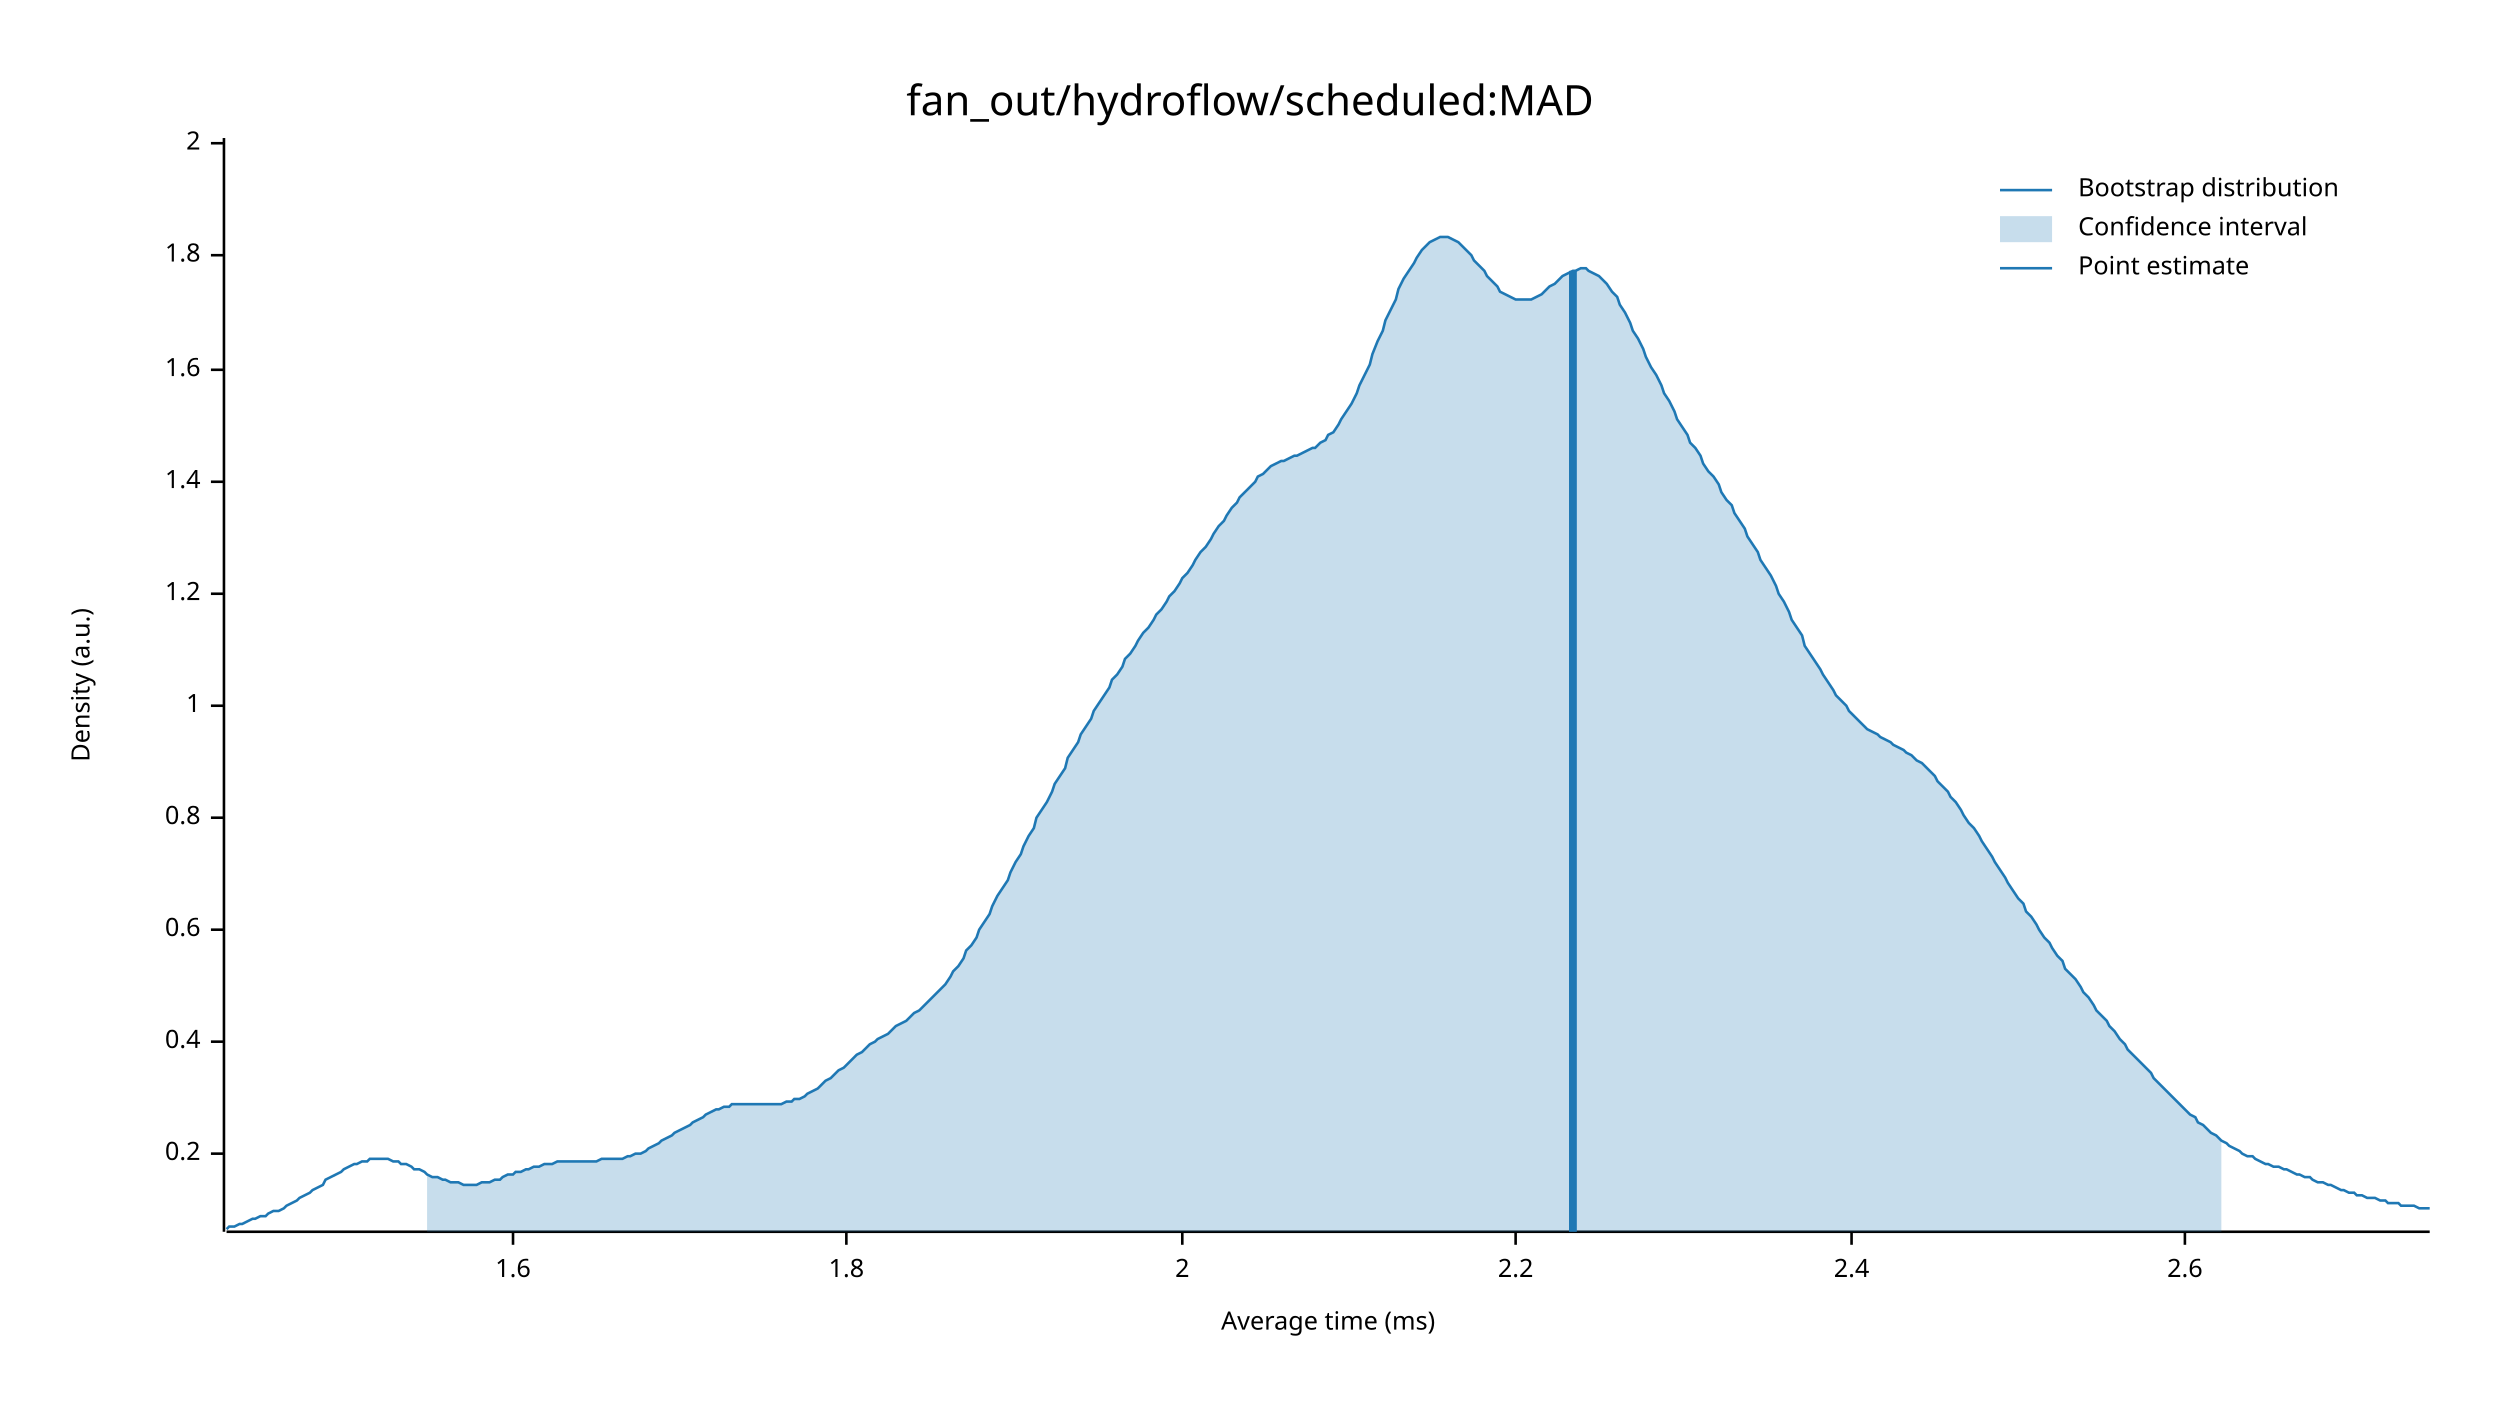
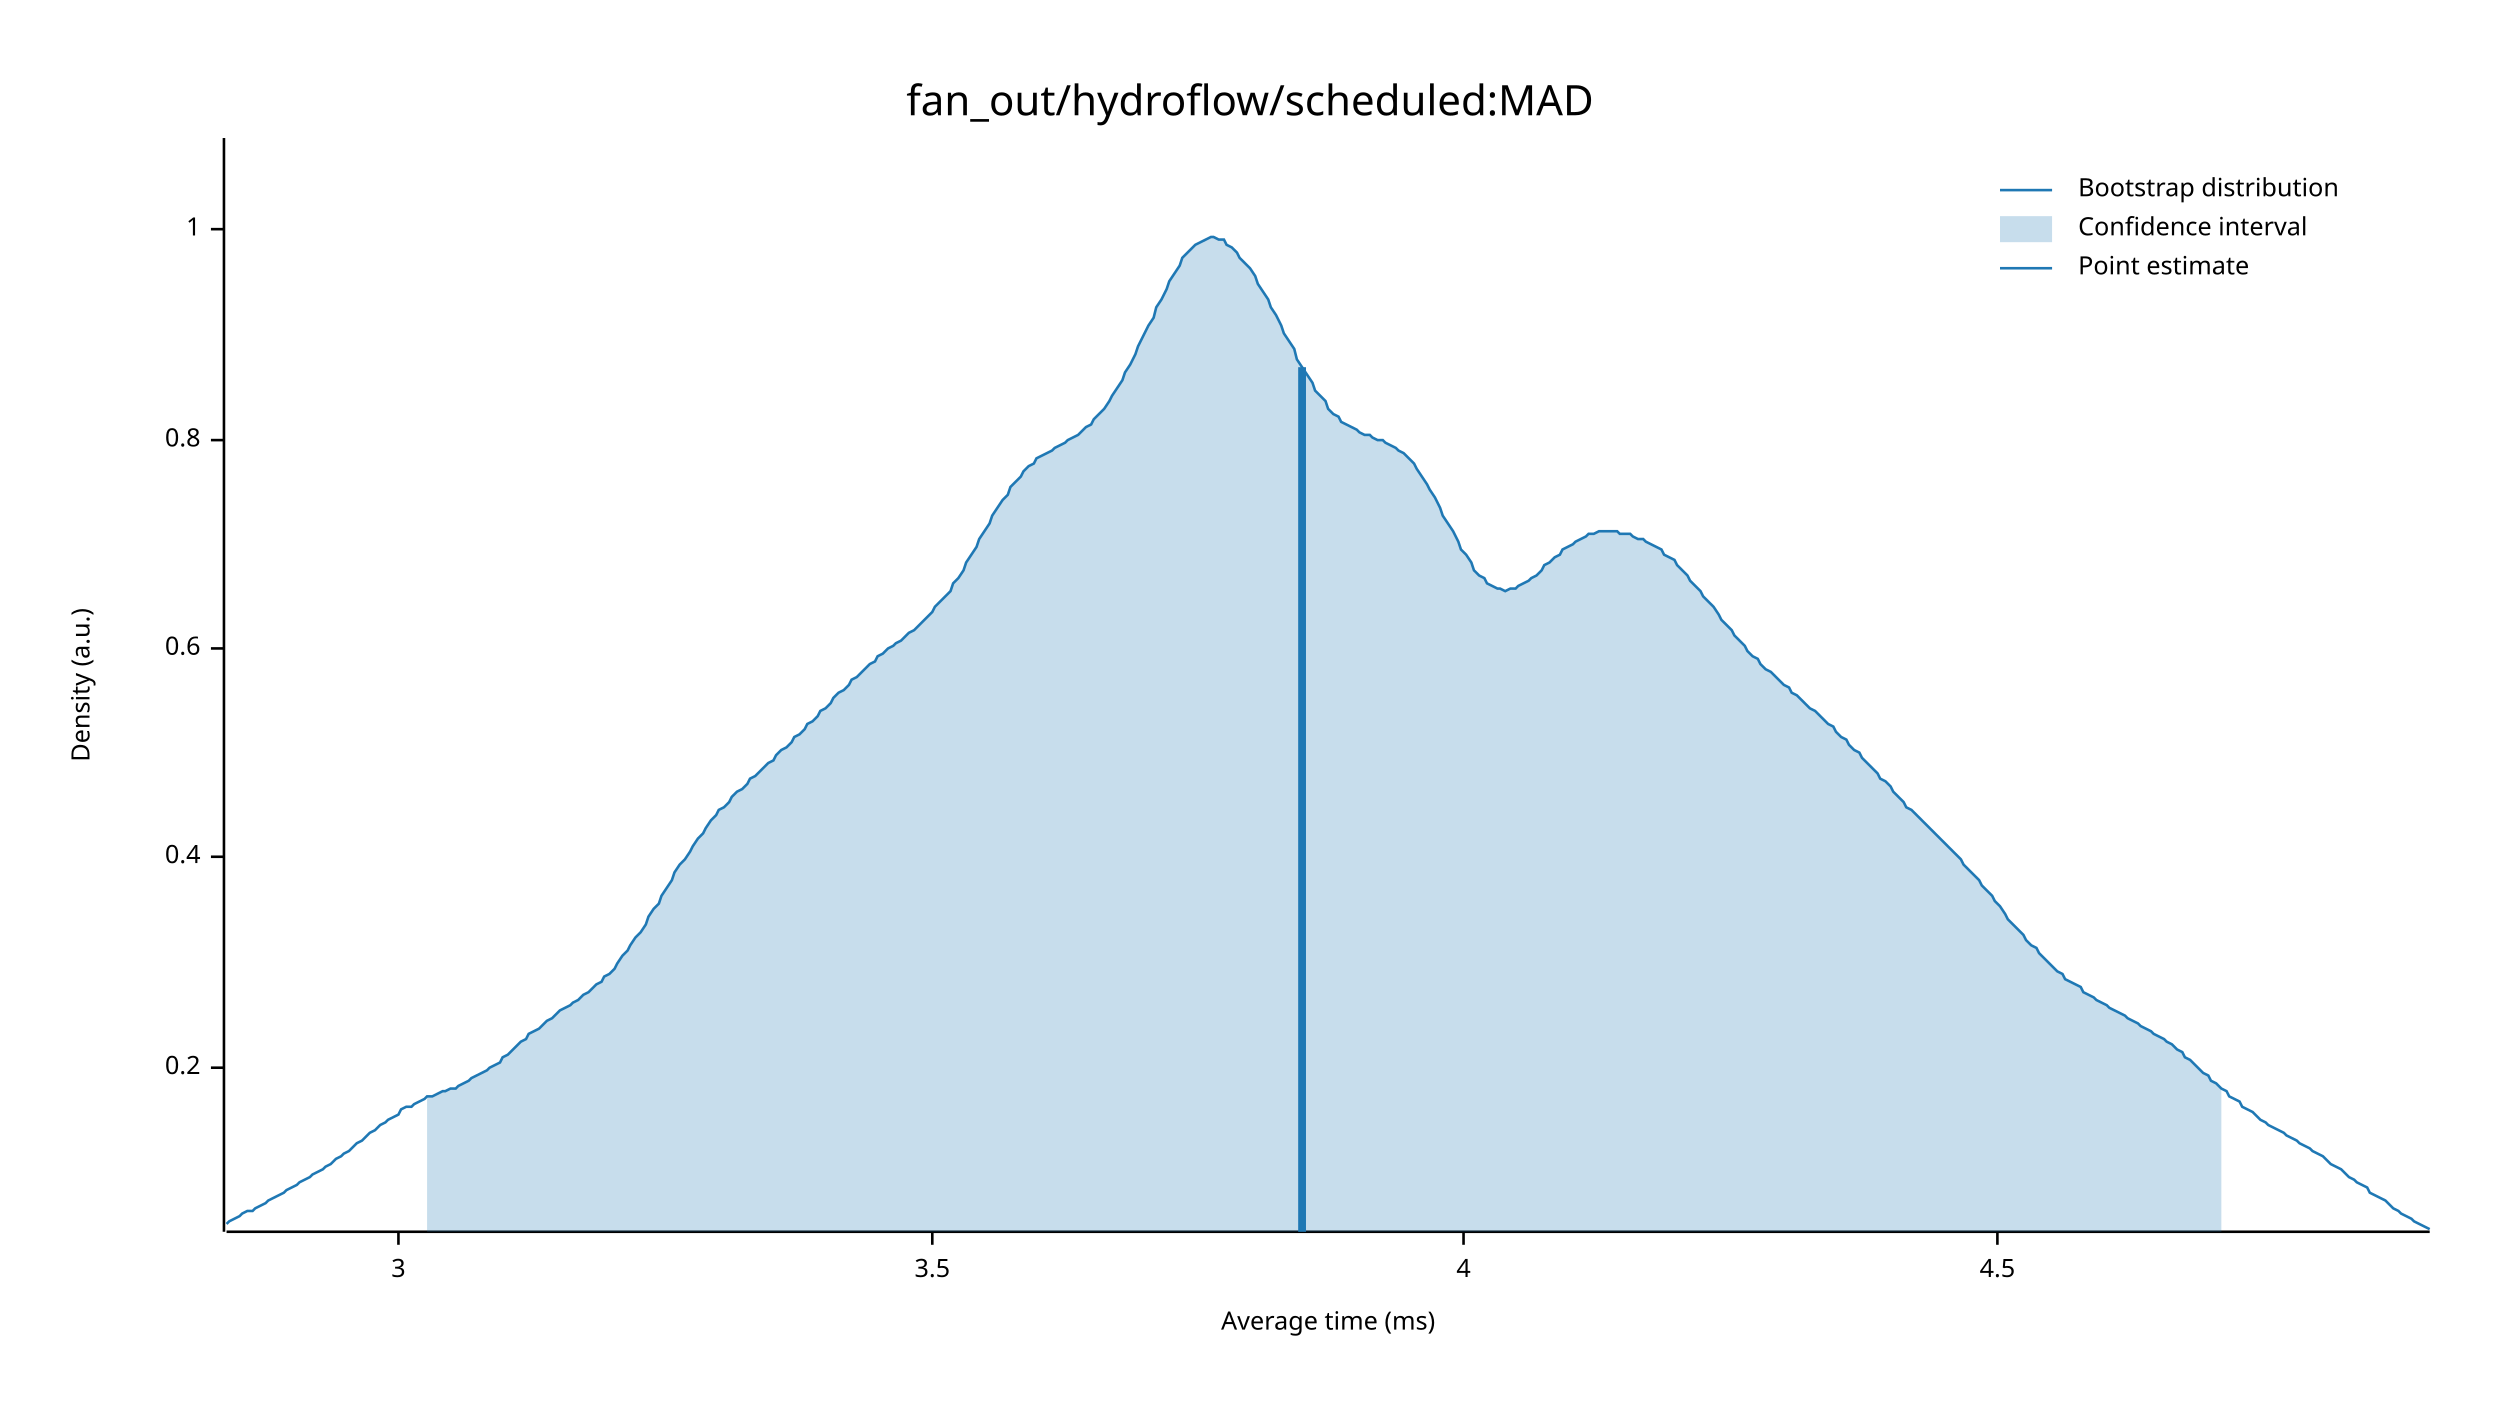
<svg xmlns="http://www.w3.org/2000/svg" width="960" height="540" viewBox="0 0 960 540">
  <text x="480" y="32" dy="0.76em" text-anchor="middle" font-family="sans-serif" font-size="16.129" opacity="1" fill="#000000">
fan_out/hydroflow/scheduled:MAD
</text>
  <text x="27" y="263" dy="0.76em" text-anchor="middle" font-family="sans-serif" font-size="9.677" opacity="1" fill="#000000" transform="rotate(270, 27, 263)">
Density (a.u.)
</text>
  <text x="510" y="513" dy="-0.5ex" text-anchor="middle" font-family="sans-serif" font-size="9.677" opacity="1" fill="#000000">
Average time (ms)
</text>
  <polyline fill="none" opacity="1" stroke="#000000" stroke-width="1" points="86,53 86,473 " />
-   <text x="77" y="443" dy="0.5ex" text-anchor="end" font-family="sans-serif" font-size="9.677" opacity="1" fill="#000000">
+   <text x="77" y="410" dy="0.5ex" text-anchor="end" font-family="sans-serif" font-size="9.677" opacity="1" fill="#000000">
0.2
</text>
-   <polyline fill="none" opacity="1" stroke="#000000" stroke-width="1" points="81,443 86,443 " />
-   <text x="77" y="400" dy="0.5ex" text-anchor="end" font-family="sans-serif" font-size="9.677" opacity="1" fill="#000000">
+   <polyline fill="none" opacity="1" stroke="#000000" stroke-width="1" points="81,410 86,410 " />
+   <text x="77" y="329" dy="0.5ex" text-anchor="end" font-family="sans-serif" font-size="9.677" opacity="1" fill="#000000">
0.4
</text>
-   <polyline fill="none" opacity="1" stroke="#000000" stroke-width="1" points="81,400 86,400 " />
-   <text x="77" y="357" dy="0.5ex" text-anchor="end" font-family="sans-serif" font-size="9.677" opacity="1" fill="#000000">
+   <polyline fill="none" opacity="1" stroke="#000000" stroke-width="1" points="81,329 86,329 " />
+   <text x="77" y="249" dy="0.5ex" text-anchor="end" font-family="sans-serif" font-size="9.677" opacity="1" fill="#000000">
0.6
</text>
-   <polyline fill="none" opacity="1" stroke="#000000" stroke-width="1" points="81,357 86,357 " />
-   <text x="77" y="314" dy="0.5ex" text-anchor="end" font-family="sans-serif" font-size="9.677" opacity="1" fill="#000000">
+   <polyline fill="none" opacity="1" stroke="#000000" stroke-width="1" points="81,249 86,249 " />
+   <text x="77" y="169" dy="0.5ex" text-anchor="end" font-family="sans-serif" font-size="9.677" opacity="1" fill="#000000">
0.8
</text>
-   <polyline fill="none" opacity="1" stroke="#000000" stroke-width="1" points="81,314 86,314 " />
-   <text x="77" y="271" dy="0.5ex" text-anchor="end" font-family="sans-serif" font-size="9.677" opacity="1" fill="#000000">
+   <polyline fill="none" opacity="1" stroke="#000000" stroke-width="1" points="81,169 86,169 " />
+   <text x="77" y="88" dy="0.5ex" text-anchor="end" font-family="sans-serif" font-size="9.677" opacity="1" fill="#000000">
1
</text>
-   <polyline fill="none" opacity="1" stroke="#000000" stroke-width="1" points="81,271 86,271 " />
-   <text x="77" y="228" dy="0.5ex" text-anchor="end" font-family="sans-serif" font-size="9.677" opacity="1" fill="#000000">
- 1.2
+   <polyline fill="none" opacity="1" stroke="#000000" stroke-width="1" points="81,88 86,88 " />
+   <polyline fill="none" opacity="1" stroke="#000000" stroke-width="1" points="87,473 933,473 " />
+   <text x="153" y="483" dy="0.76em" text-anchor="middle" font-family="sans-serif" font-size="9.677" opacity="1" fill="#000000">
+ 3
</text>
-   <polyline fill="none" opacity="1" stroke="#000000" stroke-width="1" points="81,228 86,228 " />
-   <text x="77" y="185" dy="0.5ex" text-anchor="end" font-family="sans-serif" font-size="9.677" opacity="1" fill="#000000">
- 1.4
+   <polyline fill="none" opacity="1" stroke="#000000" stroke-width="1" points="153,473 153,478 " />
+   <text x="358" y="483" dy="0.76em" text-anchor="middle" font-family="sans-serif" font-size="9.677" opacity="1" fill="#000000">
+ 3.5
</text>
-   <polyline fill="none" opacity="1" stroke="#000000" stroke-width="1" points="81,185 86,185 " />
-   <text x="77" y="142" dy="0.5ex" text-anchor="end" font-family="sans-serif" font-size="9.677" opacity="1" fill="#000000">
- 1.6
+   <polyline fill="none" opacity="1" stroke="#000000" stroke-width="1" points="358,473 358,478 " />
+   <text x="562" y="483" dy="0.76em" text-anchor="middle" font-family="sans-serif" font-size="9.677" opacity="1" fill="#000000">
+ 4
</text>
-   <polyline fill="none" opacity="1" stroke="#000000" stroke-width="1" points="81,142 86,142 " />
-   <text x="77" y="98" dy="0.5ex" text-anchor="end" font-family="sans-serif" font-size="9.677" opacity="1" fill="#000000">
- 1.8
+   <polyline fill="none" opacity="1" stroke="#000000" stroke-width="1" points="562,473 562,478 " />
+   <text x="767" y="483" dy="0.76em" text-anchor="middle" font-family="sans-serif" font-size="9.677" opacity="1" fill="#000000">
+ 4.5
</text>
-   <polyline fill="none" opacity="1" stroke="#000000" stroke-width="1" points="81,98 86,98 " />
-   <text x="77" y="55" dy="0.5ex" text-anchor="end" font-family="sans-serif" font-size="9.677" opacity="1" fill="#000000">
- 2
- </text>
-   <polyline fill="none" opacity="1" stroke="#000000" stroke-width="1" points="81,55 86,55 " />
-   <polyline fill="none" opacity="1" stroke="#000000" stroke-width="1" points="87,473 933,473 " />
-   <text x="197" y="483" dy="0.76em" text-anchor="middle" font-family="sans-serif" font-size="9.677" opacity="1" fill="#000000">
- 1.6
- </text>
-   <polyline fill="none" opacity="1" stroke="#000000" stroke-width="1" points="197,473 197,478 " />
-   <text x="325" y="483" dy="0.76em" text-anchor="middle" font-family="sans-serif" font-size="9.677" opacity="1" fill="#000000">
- 1.8
- </text>
-   <polyline fill="none" opacity="1" stroke="#000000" stroke-width="1" points="325,473 325,478 " />
-   <text x="454" y="483" dy="0.76em" text-anchor="middle" font-family="sans-serif" font-size="9.677" opacity="1" fill="#000000">
- 2
- </text>
-   <polyline fill="none" opacity="1" stroke="#000000" stroke-width="1" points="454,473 454,478 " />
-   <text x="582" y="483" dy="0.76em" text-anchor="middle" font-family="sans-serif" font-size="9.677" opacity="1" fill="#000000">
- 2.2
- </text>
-   <polyline fill="none" opacity="1" stroke="#000000" stroke-width="1" points="582,473 582,478 " />
-   <text x="711" y="483" dy="0.76em" text-anchor="middle" font-family="sans-serif" font-size="9.677" opacity="1" fill="#000000">
- 2.4
- </text>
-   <polyline fill="none" opacity="1" stroke="#000000" stroke-width="1" points="711,473 711,478 " />
-   <text x="839" y="483" dy="0.76em" text-anchor="middle" font-family="sans-serif" font-size="9.677" opacity="1" fill="#000000">
- 2.6
- </text>
-   <polyline fill="none" opacity="1" stroke="#000000" stroke-width="1" points="839,473 839,478 " />
-   <polyline fill="none" opacity="1" stroke="#1F78B4" stroke-width="1" points="87,472 88,471 90,471 92,470 93,470 95,469 97,468 98,468 100,467 102,467 103,466 105,465 107,465 109,464 110,463 112,462 114,461 115,460 117,459 119,458 120,457 122,456 124,455 125,453 127,452 129,451 131,450 132,449 134,448 136,447 137,447 139,446 141,446 142,445 144,445 146,445 148,445 149,445 151,446 153,446 154,447 156,447 158,448 159,449 161,449 163,450 164,451 166,452 168,452 170,453 171,453 173,454 175,454 176,454 178,455 180,455 181,455 183,455 185,454 187,454 188,454 190,453 192,453 193,452 195,451 197,451 198,450 200,450 202,449 203,449 205,448 207,448 209,447 210,447 212,447 214,446 215,446 217,446 219,446 220,446 222,446 224,446 226,446 227,446 229,446 231,445 232,445 234,445 236,445 237,445 239,445 241,444 242,444 244,443 246,443 248,442 249,441 251,440 253,439 254,438 256,437 258,436 259,435 261,434 263,433 265,432 266,431 268,430 270,429 271,428 273,427 275,426 276,426 278,425 280,425 281,424 283,424 285,424 287,424 288,424 290,424 292,424 293,424 295,424 297,424 298,424 300,424 302,423 304,423 305,422 307,422 309,421 310,420 312,419 314,418 315,417 317,415 319,414 320,413 322,411 324,410 326,408 327,407 329,405 331,404 332,403 334,401 336,400 337,399 339,398 341,397 343,395 344,394 346,393 348,392 349,391 351,389 353,388 354,387 356,385 358,383 359,382 361,380 363,378 365,375 366,373 368,371 370,368 371,365 373,363 375,360 376,357 378,354 380,351 381,348 383,344 385,341 387,338 388,335 390,331 392,328 393,325 395,321 397,318 398,314 400,311 402,308 404,304 405,301 407,298 409,295 410,291 412,288 414,285 415,282 417,279 419,276 420,273 422,270 424,267 426,264 427,261 429,259 431,256 432,253 434,251 436,248 437,246 439,243 441,241 443,238 444,236 446,234 448,231 449,229 451,227 453,224 454,222 456,220 458,217 459,215 461,212 463,210 465,207 466,205 468,202 470,200 471,198 473,195 475,193 476,191 478,189 480,187 482,185 483,183 485,182 487,180 488,179 490,178 492,177 493,177 495,176 497,175 498,175 500,174 502,173 504,172 505,172 507,170 509,169 510,167 512,166 514,163 515,161 517,158 519,155 521,151 522,148 524,144 526,140 527,136 529,131 531,127 532,123 534,119 536,115 537,111 539,107 541,104 543,101 544,99 546,96 548,94 549,93 551,92 553,91 554,91 556,91 558,92 560,93 561,94 563,96 565,98 566,100 568,102 570,104 571,106 573,108 575,110 576,112 578,113 580,114 582,115 583,115 585,115 587,115 588,115 590,114 592,113 593,112 595,110 597,109 599,107 600,106 602,105 604,104 605,104 607,103 609,103 610,104 612,105 614,106 615,107 617,109 619,112 621,114 622,117 624,120 626,124 627,127 629,130 631,134 632,137 634,141 636,144 638,148 639,151 641,154 643,158 644,161 646,164 648,167 649,170 651,172 653,175 654,178 656,181 658,183 660,186 661,189 663,192 665,194 666,197 668,200 670,203 671,206 673,209 675,212 676,215 678,218 680,221 682,225 683,228 685,231 687,235 688,238 690,241 692,244 693,248 695,251 697,254 699,257 700,259 702,262 704,265 705,267 707,269 709,271 710,273 712,275 714,277 715,278 717,280 719,281 721,282 722,283 724,284 726,285 727,286 729,287 731,288 732,289 734,290 736,292 738,293 739,294 741,296 743,298 744,300 746,302 748,304 749,306 751,308 753,311 754,313 756,316 758,318 760,321 761,323 763,326 765,329 766,331 768,334 770,337 771,339 773,342 775,345 777,347 778,350 780,352 782,355 783,357 785,360 787,362 788,364 790,367 792,369 793,372 795,374 797,376 799,379 800,381 802,383 804,386 805,388 807,390 809,392 810,394 812,396 814,399 816,401 817,403 819,405 821,407 822,408 824,410 826,412 827,414 829,416 831,418 832,419 834,421 836,423 838,425 839,426 841,428 843,429 844,431 846,432 848,434 849,435 851,436 853,438 855,439 856,440 858,441 860,442 861,443 863,444 865,444 866,445 868,446 870,447 871,447 873,448 875,448 877,449 878,449 880,450 882,451 883,451 885,452 887,452 888,453 890,454 892,454 894,455 895,455 897,456 899,457 900,457 902,458 904,458 905,459 907,459 909,460 910,460 912,460 914,461 916,461 917,462 919,462 921,462 922,463 924,463 926,463 927,463 929,464 931,464 933,464 " />
-   <polygon opacity="0.25" fill="#1F78B4" points="164,451 166,452 168,452 170,453 171,453 173,454 175,454 176,454 178,455 180,455 181,455 183,455 185,454 187,454 188,454 190,453 192,453 193,452 195,451 197,451 198,450 200,450 202,449 203,449 205,448 207,448 209,447 210,447 212,447 214,446 215,446 217,446 219,446 220,446 222,446 224,446 226,446 227,446 229,446 231,445 232,445 234,445 236,445 237,445 239,445 241,444 242,444 244,443 246,443 248,442 249,441 251,440 253,439 254,438 256,437 258,436 259,435 261,434 263,433 265,432 266,431 268,430 270,429 271,428 273,427 275,426 276,426 278,425 280,425 281,424 283,424 285,424 287,424 288,424 290,424 292,424 293,424 295,424 297,424 298,424 300,424 302,423 304,423 305,422 307,422 309,421 310,420 312,419 314,418 315,417 317,415 319,414 320,413 322,411 324,410 326,408 327,407 329,405 331,404 332,403 334,401 336,400 337,399 339,398 341,397 343,395 344,394 346,393 348,392 349,391 351,389 353,388 354,387 356,385 358,383 359,382 361,380 363,378 365,375 366,373 368,371 370,368 371,365 373,363 375,360 376,357 378,354 380,351 381,348 383,344 385,341 387,338 388,335 390,331 392,328 393,325 395,321 397,318 398,314 400,311 402,308 404,304 405,301 407,298 409,295 410,291 412,288 414,285 415,282 417,279 419,276 420,273 422,270 424,267 426,264 427,261 429,259 431,256 432,253 434,251 436,248 437,246 439,243 441,241 443,238 444,236 446,234 448,231 449,229 451,227 453,224 454,222 456,220 458,217 459,215 461,212 463,210 465,207 466,205 468,202 470,200 471,198 473,195 475,193 476,191 478,189 480,187 482,185 483,183 485,182 487,180 488,179 490,178 492,177 493,177 495,176 497,175 498,175 500,174 502,173 504,172 505,172 507,170 509,169 510,167 512,166 514,163 515,161 517,158 519,155 521,151 522,148 524,144 526,140 527,136 529,131 531,127 532,123 534,119 536,115 537,111 539,107 541,104 543,101 544,99 546,96 548,94 549,93 551,92 553,91 554,91 556,91 558,92 560,93 561,94 563,96 565,98 566,100 568,102 570,104 571,106 573,108 575,110 576,112 578,113 580,114 582,115 583,115 585,115 587,115 588,115 590,114 592,113 593,112 595,110 597,109 599,107 600,106 602,105 604,104 605,104 607,103 609,103 610,104 612,105 614,106 615,107 617,109 619,112 621,114 622,117 624,120 626,124 627,127 629,130 631,134 632,137 634,141 636,144 638,148 639,151 641,154 643,158 644,161 646,164 648,167 649,170 651,172 653,175 654,178 656,181 658,183 660,186 661,189 663,192 665,194 666,197 668,200 670,203 671,206 673,209 675,212 676,215 678,218 680,221 682,225 683,228 685,231 687,235 688,238 690,241 692,244 693,248 695,251 697,254 699,257 700,259 702,262 704,265 705,267 707,269 709,271 710,273 712,275 714,277 715,278 717,280 719,281 721,282 722,283 724,284 726,285 727,286 729,287 731,288 732,289 734,290 736,292 738,293 739,294 741,296 743,298 744,300 746,302 748,304 749,306 751,308 753,311 754,313 756,316 758,318 760,321 761,323 763,326 765,329 766,331 768,334 770,337 771,339 773,342 775,345 777,347 778,350 780,352 782,355 783,357 785,360 787,362 788,364 790,367 792,369 793,372 795,374 797,376 799,379 800,381 802,383 804,386 805,388 807,390 809,392 810,394 812,396 814,399 816,401 817,403 819,405 821,407 822,408 824,410 826,412 827,414 829,416 831,418 832,419 834,421 836,423 838,425 839,426 841,428 843,429 844,431 846,432 848,434 849,435 851,436 853,438 853,473 164,473 " />
-   <polyline fill="none" opacity="1" stroke="#1F78B4" stroke-width="3" points="604,473 604,104 " />
+   <polyline fill="none" opacity="1" stroke="#000000" stroke-width="1" points="767,473 767,478 " />
+   <polyline fill="none" opacity="1" stroke="#1F78B4" stroke-width="1" points="87,470 88,469 90,468 92,467 93,466 95,465 97,465 98,464 100,463 102,462 103,461 105,460 107,459 109,458 110,457 112,456 114,455 115,454 117,453 119,452 120,451 122,450 124,449 125,448 127,447 129,445 131,444 132,443 134,442 136,440 137,439 139,438 141,436 142,435 144,434 146,432 148,431 149,430 151,429 153,428 154,426 156,425 158,425 159,424 161,423 163,422 164,421 166,421 168,420 170,419 171,419 173,418 175,418 176,417 178,416 180,415 181,414 183,413 185,412 187,411 188,410 190,409 192,408 193,406 195,405 197,403 198,402 200,400 202,399 203,397 205,396 207,395 209,393 210,392 212,391 214,389 215,388 217,387 219,386 220,385 222,384 224,382 226,381 227,380 229,378 231,377 232,375 234,374 236,372 237,370 239,367 241,365 242,363 244,360 246,358 248,355 249,352 251,349 253,347 254,344 256,341 258,338 259,335 261,332 263,330 265,327 266,325 268,322 270,320 271,318 273,315 275,313 276,311 278,310 280,308 281,306 283,304 285,303 287,301 288,299 290,298 292,296 293,295 295,293 297,292 298,290 300,288 302,287 304,285 305,283 307,282 309,280 310,278 312,277 314,275 315,273 317,272 319,270 320,268 322,266 324,265 326,263 327,261 329,260 331,258 332,257 334,255 336,254 337,252 339,251 341,249 343,248 344,247 346,246 348,244 349,243 351,242 353,240 354,239 356,237 358,235 359,233 361,231 363,229 365,227 366,224 368,222 370,219 371,216 373,213 375,210 376,207 378,204 380,201 381,198 383,195 385,192 387,190 388,187 390,185 392,183 393,181 395,179 397,178 398,176 400,175 402,174 404,173 405,172 407,171 409,170 410,169 412,168 414,167 415,166 417,164 419,163 420,161 422,159 424,157 426,154 427,152 429,149 431,146 432,143 434,140 436,136 437,133 439,129 441,125 443,122 444,118 446,115 448,111 449,108 451,105 453,102 454,99 456,97 458,95 459,94 461,93 463,92 465,91 466,91 468,92 470,92 471,94 473,95 475,97 476,99 478,101 480,103 482,106 483,109 485,112 487,115 488,118 490,121 492,125 493,128 495,131 497,134 498,138 500,141 502,144 504,147 505,150 507,152 509,154 510,157 512,159 514,160 515,162 517,163 519,164 521,165 522,166 524,167 526,167 527,168 529,169 531,169 532,170 534,171 536,172 537,173 539,174 541,176 543,178 544,180 546,183 548,186 549,188 551,191 553,195 554,198 556,201 558,204 560,208 561,211 563,213 565,216 566,219 568,221 570,222 571,224 573,225 575,226 576,226 578,227 580,226 582,226 583,225 585,224 587,223 588,222 590,221 592,219 593,217 595,216 597,214 599,213 600,211 602,210 604,209 605,208 607,207 609,206 610,205 612,205 614,204 615,204 617,204 619,204 621,204 622,205 624,205 626,205 627,206 629,207 631,207 632,208 634,209 636,210 638,211 639,213 641,214 643,215 644,217 646,219 648,221 649,223 651,225 653,227 654,229 656,231 658,233 660,236 661,238 663,240 665,242 666,244 668,246 670,248 671,250 673,252 675,253 676,255 678,257 680,258 682,260 683,261 685,263 687,264 688,266 690,267 692,269 693,270 695,272 697,273 699,275 700,276 702,278 704,279 705,281 707,283 709,284 710,286 712,288 714,289 715,291 717,293 719,295 721,297 722,299 724,300 726,302 727,304 729,306 731,308 732,310 734,311 736,313 738,315 739,316 741,318 743,320 744,321 746,323 748,325 749,326 751,328 753,330 754,332 756,334 758,336 760,338 761,340 763,342 765,344 766,346 768,348 770,351 771,353 773,355 775,357 777,359 778,361 780,363 782,364 783,366 785,368 787,370 788,371 790,373 792,374 793,376 795,377 797,378 799,379 800,381 802,382 804,383 805,384 807,385 809,386 810,387 812,388 814,389 816,390 817,391 819,392 821,393 822,394 824,395 826,396 827,397 829,398 831,399 832,400 834,401 836,403 838,404 839,406 841,407 843,409 844,410 846,412 848,413 849,415 851,416 853,418 855,419 856,421 858,422 860,423 861,425 863,426 865,427 866,428 868,430 870,431 871,432 873,433 875,434 877,435 878,436 880,437 882,438 883,439 885,440 887,441 888,442 890,443 892,444 894,446 895,447 897,448 899,449 900,450 902,452 904,453 905,454 907,455 909,456 910,458 912,459 914,460 916,461 917,462 919,464 921,465 922,466 924,467 926,468 927,469 929,470 931,471 933,472 " />
+   <polygon opacity="0.25" fill="#1F78B4" points="164,421 166,421 168,420 170,419 171,419 173,418 175,418 176,417 178,416 180,415 181,414 183,413 185,412 187,411 188,410 190,409 192,408 193,406 195,405 197,403 198,402 200,400 202,399 203,397 205,396 207,395 209,393 210,392 212,391 214,389 215,388 217,387 219,386 220,385 222,384 224,382 226,381 227,380 229,378 231,377 232,375 234,374 236,372 237,370 239,367 241,365 242,363 244,360 246,358 248,355 249,352 251,349 253,347 254,344 256,341 258,338 259,335 261,332 263,330 265,327 266,325 268,322 270,320 271,318 273,315 275,313 276,311 278,310 280,308 281,306 283,304 285,303 287,301 288,299 290,298 292,296 293,295 295,293 297,292 298,290 300,288 302,287 304,285 305,283 307,282 309,280 310,278 312,277 314,275 315,273 317,272 319,270 320,268 322,266 324,265 326,263 327,261 329,260 331,258 332,257 334,255 336,254 337,252 339,251 341,249 343,248 344,247 346,246 348,244 349,243 351,242 353,240 354,239 356,237 358,235 359,233 361,231 363,229 365,227 366,224 368,222 370,219 371,216 373,213 375,210 376,207 378,204 380,201 381,198 383,195 385,192 387,190 388,187 390,185 392,183 393,181 395,179 397,178 398,176 400,175 402,174 404,173 405,172 407,171 409,170 410,169 412,168 414,167 415,166 417,164 419,163 420,161 422,159 424,157 426,154 427,152 429,149 431,146 432,143 434,140 436,136 437,133 439,129 441,125 443,122 444,118 446,115 448,111 449,108 451,105 453,102 454,99 456,97 458,95 459,94 461,93 463,92 465,91 466,91 468,92 470,92 471,94 473,95 475,97 476,99 478,101 480,103 482,106 483,109 485,112 487,115 488,118 490,121 492,125 493,128 495,131 497,134 498,138 500,141 502,144 504,147 505,150 507,152 509,154 510,157 512,159 514,160 515,162 517,163 519,164 521,165 522,166 524,167 526,167 527,168 529,169 531,169 532,170 534,171 536,172 537,173 539,174 541,176 543,178 544,180 546,183 548,186 549,188 551,191 553,195 554,198 556,201 558,204 560,208 561,211 563,213 565,216 566,219 568,221 570,222 571,224 573,225 575,226 576,226 578,227 580,226 582,226 583,225 585,224 587,223 588,222 590,221 592,219 593,217 595,216 597,214 599,213 600,211 602,210 604,209 605,208 607,207 609,206 610,205 612,205 614,204 615,204 617,204 619,204 621,204 622,205 624,205 626,205 627,206 629,207 631,207 632,208 634,209 636,210 638,211 639,213 641,214 643,215 644,217 646,219 648,221 649,223 651,225 653,227 654,229 656,231 658,233 660,236 661,238 663,240 665,242 666,244 668,246 670,248 671,250 673,252 675,253 676,255 678,257 680,258 682,260 683,261 685,263 687,264 688,266 690,267 692,269 693,270 695,272 697,273 699,275 700,276 702,278 704,279 705,281 707,283 709,284 710,286 712,288 714,289 715,291 717,293 719,295 721,297 722,299 724,300 726,302 727,304 729,306 731,308 732,310 734,311 736,313 738,315 739,316 741,318 743,320 744,321 746,323 748,325 749,326 751,328 753,330 754,332 756,334 758,336 760,338 761,340 763,342 765,344 766,346 768,348 770,351 771,353 773,355 775,357 777,359 778,361 780,363 782,364 783,366 785,368 787,370 788,371 790,373 792,374 793,376 795,377 797,378 799,379 800,381 802,382 804,383 805,384 807,385 809,386 810,387 812,388 814,389 816,390 817,391 819,392 821,393 822,394 824,395 826,396 827,397 829,398 831,399 832,400 834,401 836,403 838,404 839,406 841,407 843,409 844,410 846,412 848,413 849,415 851,416 853,418 853,473 164,473 " />
+   <polyline fill="none" opacity="1" stroke="#1F78B4" stroke-width="3" points="500,473 500,141 " />
  <text x="798" y="68" dy="0.76em" text-anchor="start" font-family="sans-serif" font-size="9.677" opacity="1" fill="#000000">
Bootstrap distribution
</text>
  <text x="798" y="83" dy="0.76em" text-anchor="start" font-family="sans-serif" font-size="9.677" opacity="1" fill="#000000">
Confidence interval
</text>
  <text x="798" y="98" dy="0.76em" text-anchor="start" font-family="sans-serif" font-size="9.677" opacity="1" fill="#000000">
Point estimate
</text>
  <polyline fill="none" opacity="1" stroke="#1F78B4" stroke-width="1" points="768,73 788,73 " />
  <rect x="768" y="83" width="20" height="10" opacity="0.25" fill="#1F78B4" stroke="none" />
  <polyline fill="none" opacity="1" stroke="#1F78B4" stroke-width="1" points="768,103 788,103 " />
</svg>
